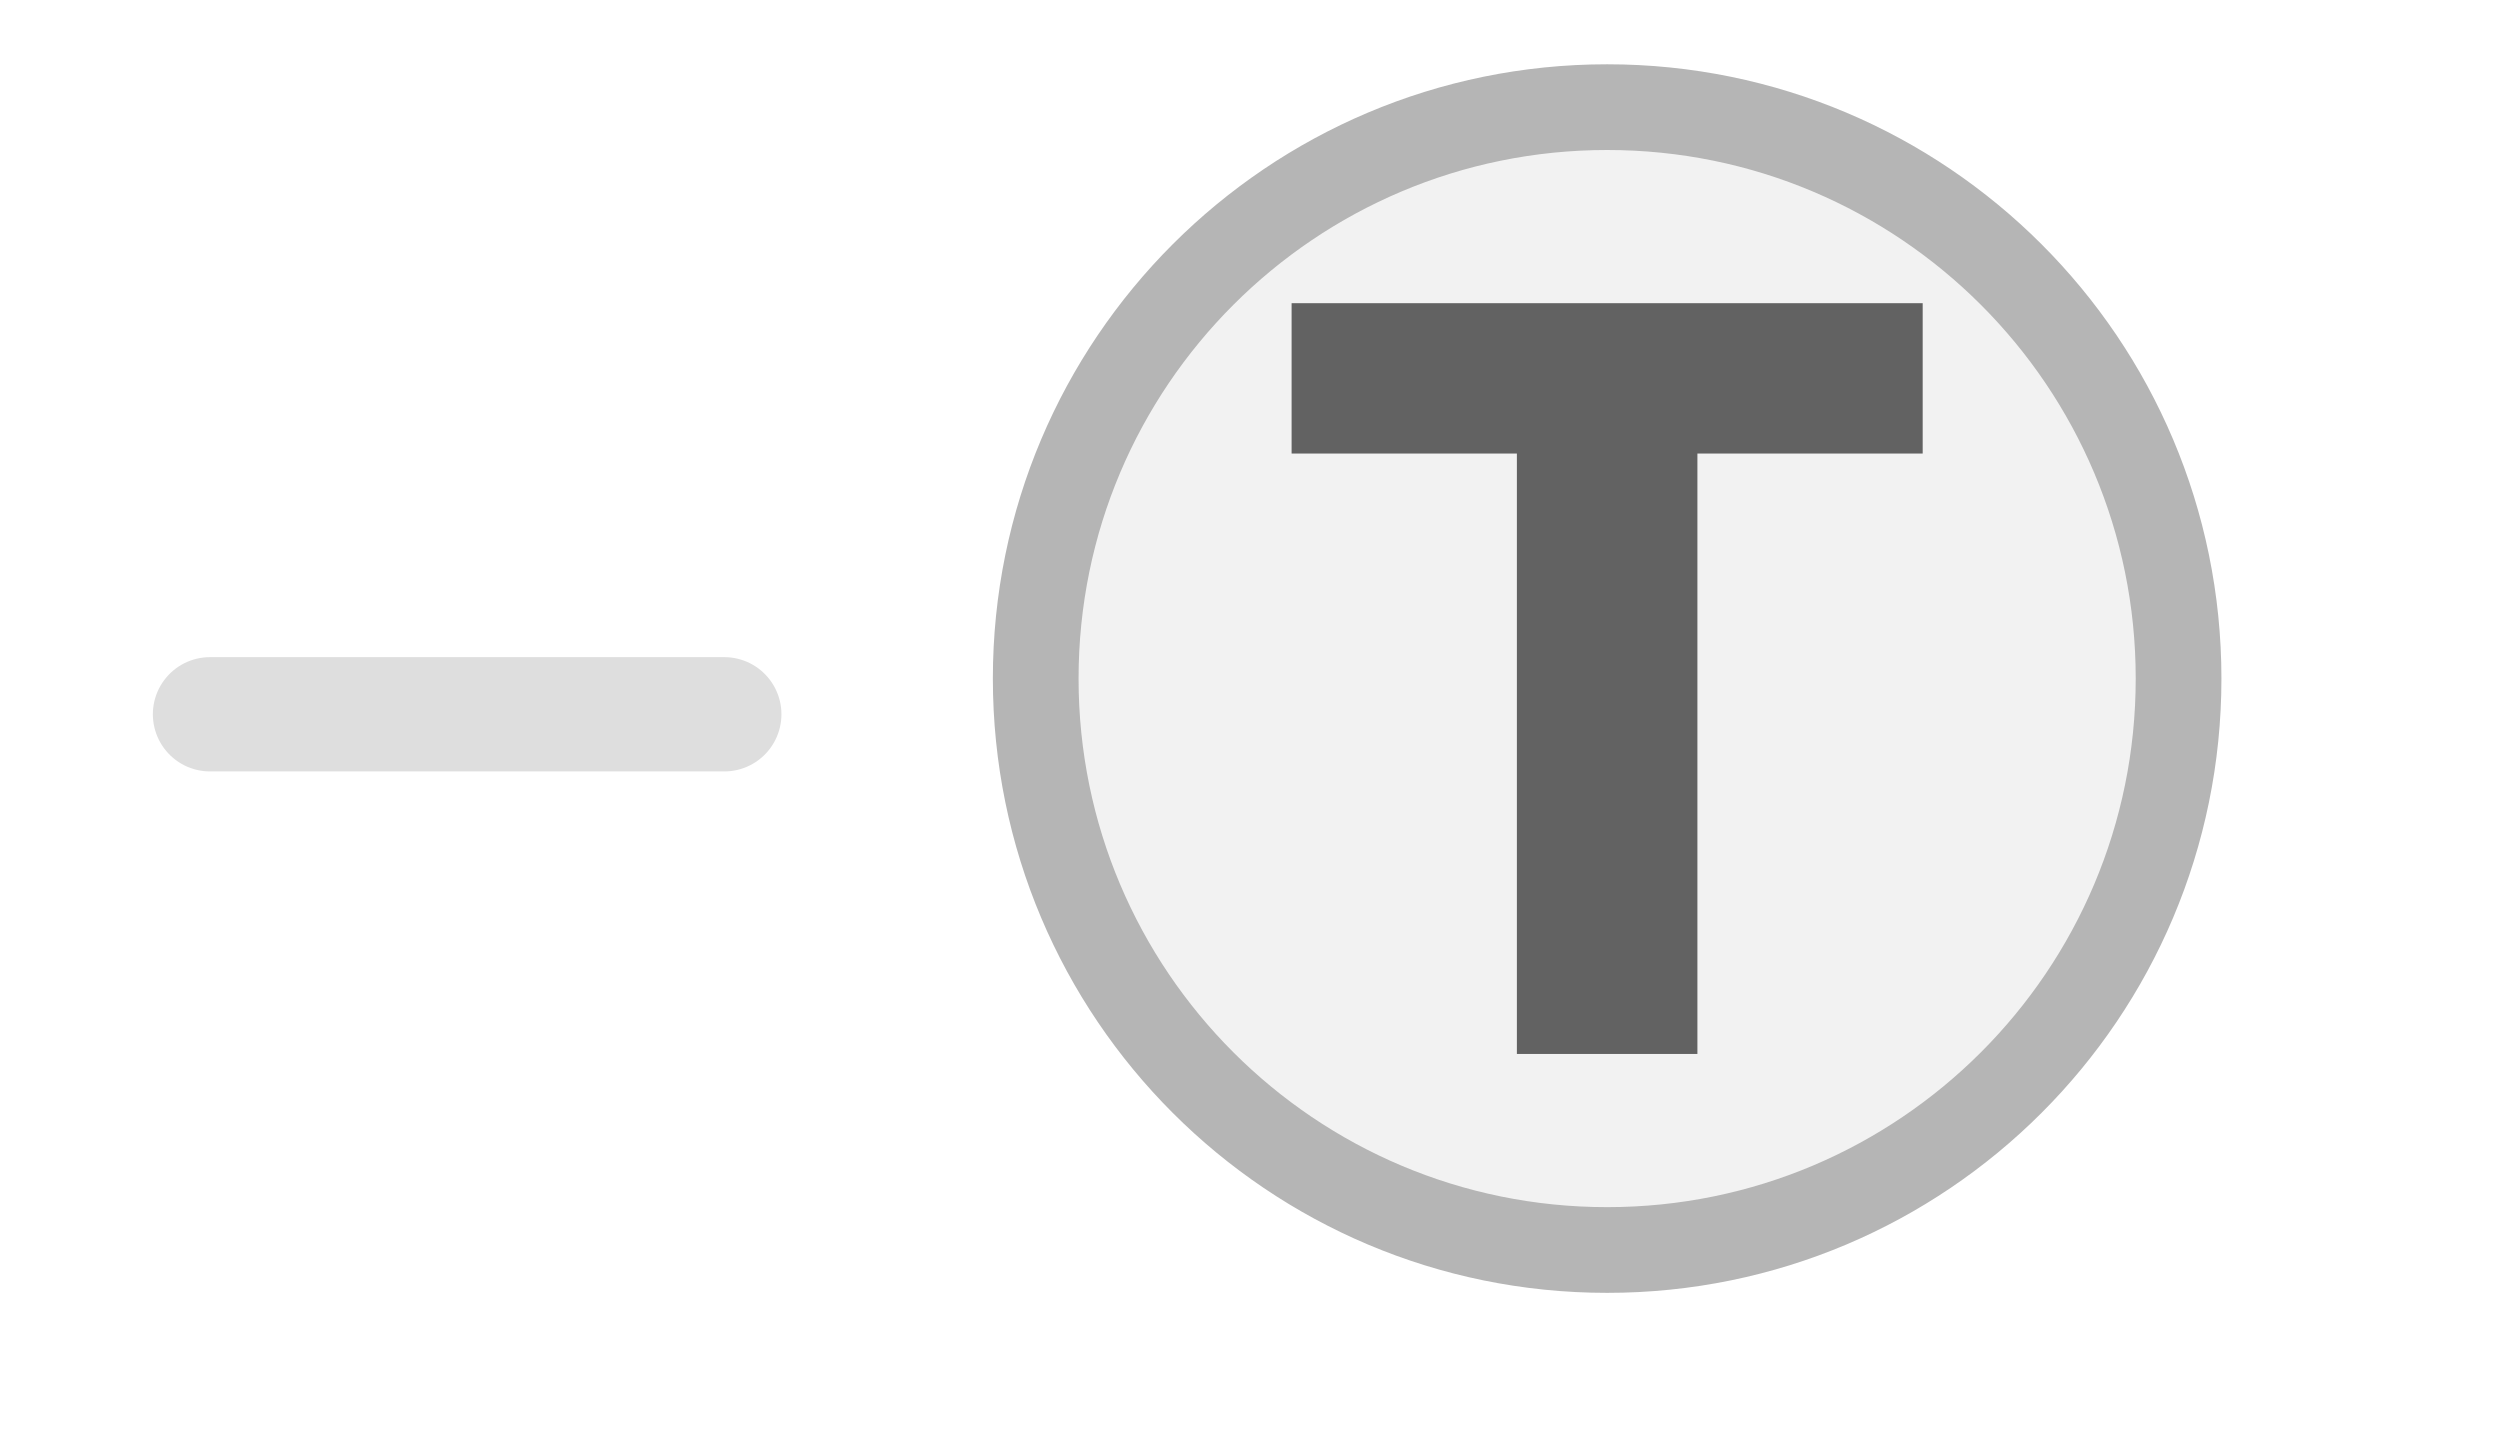
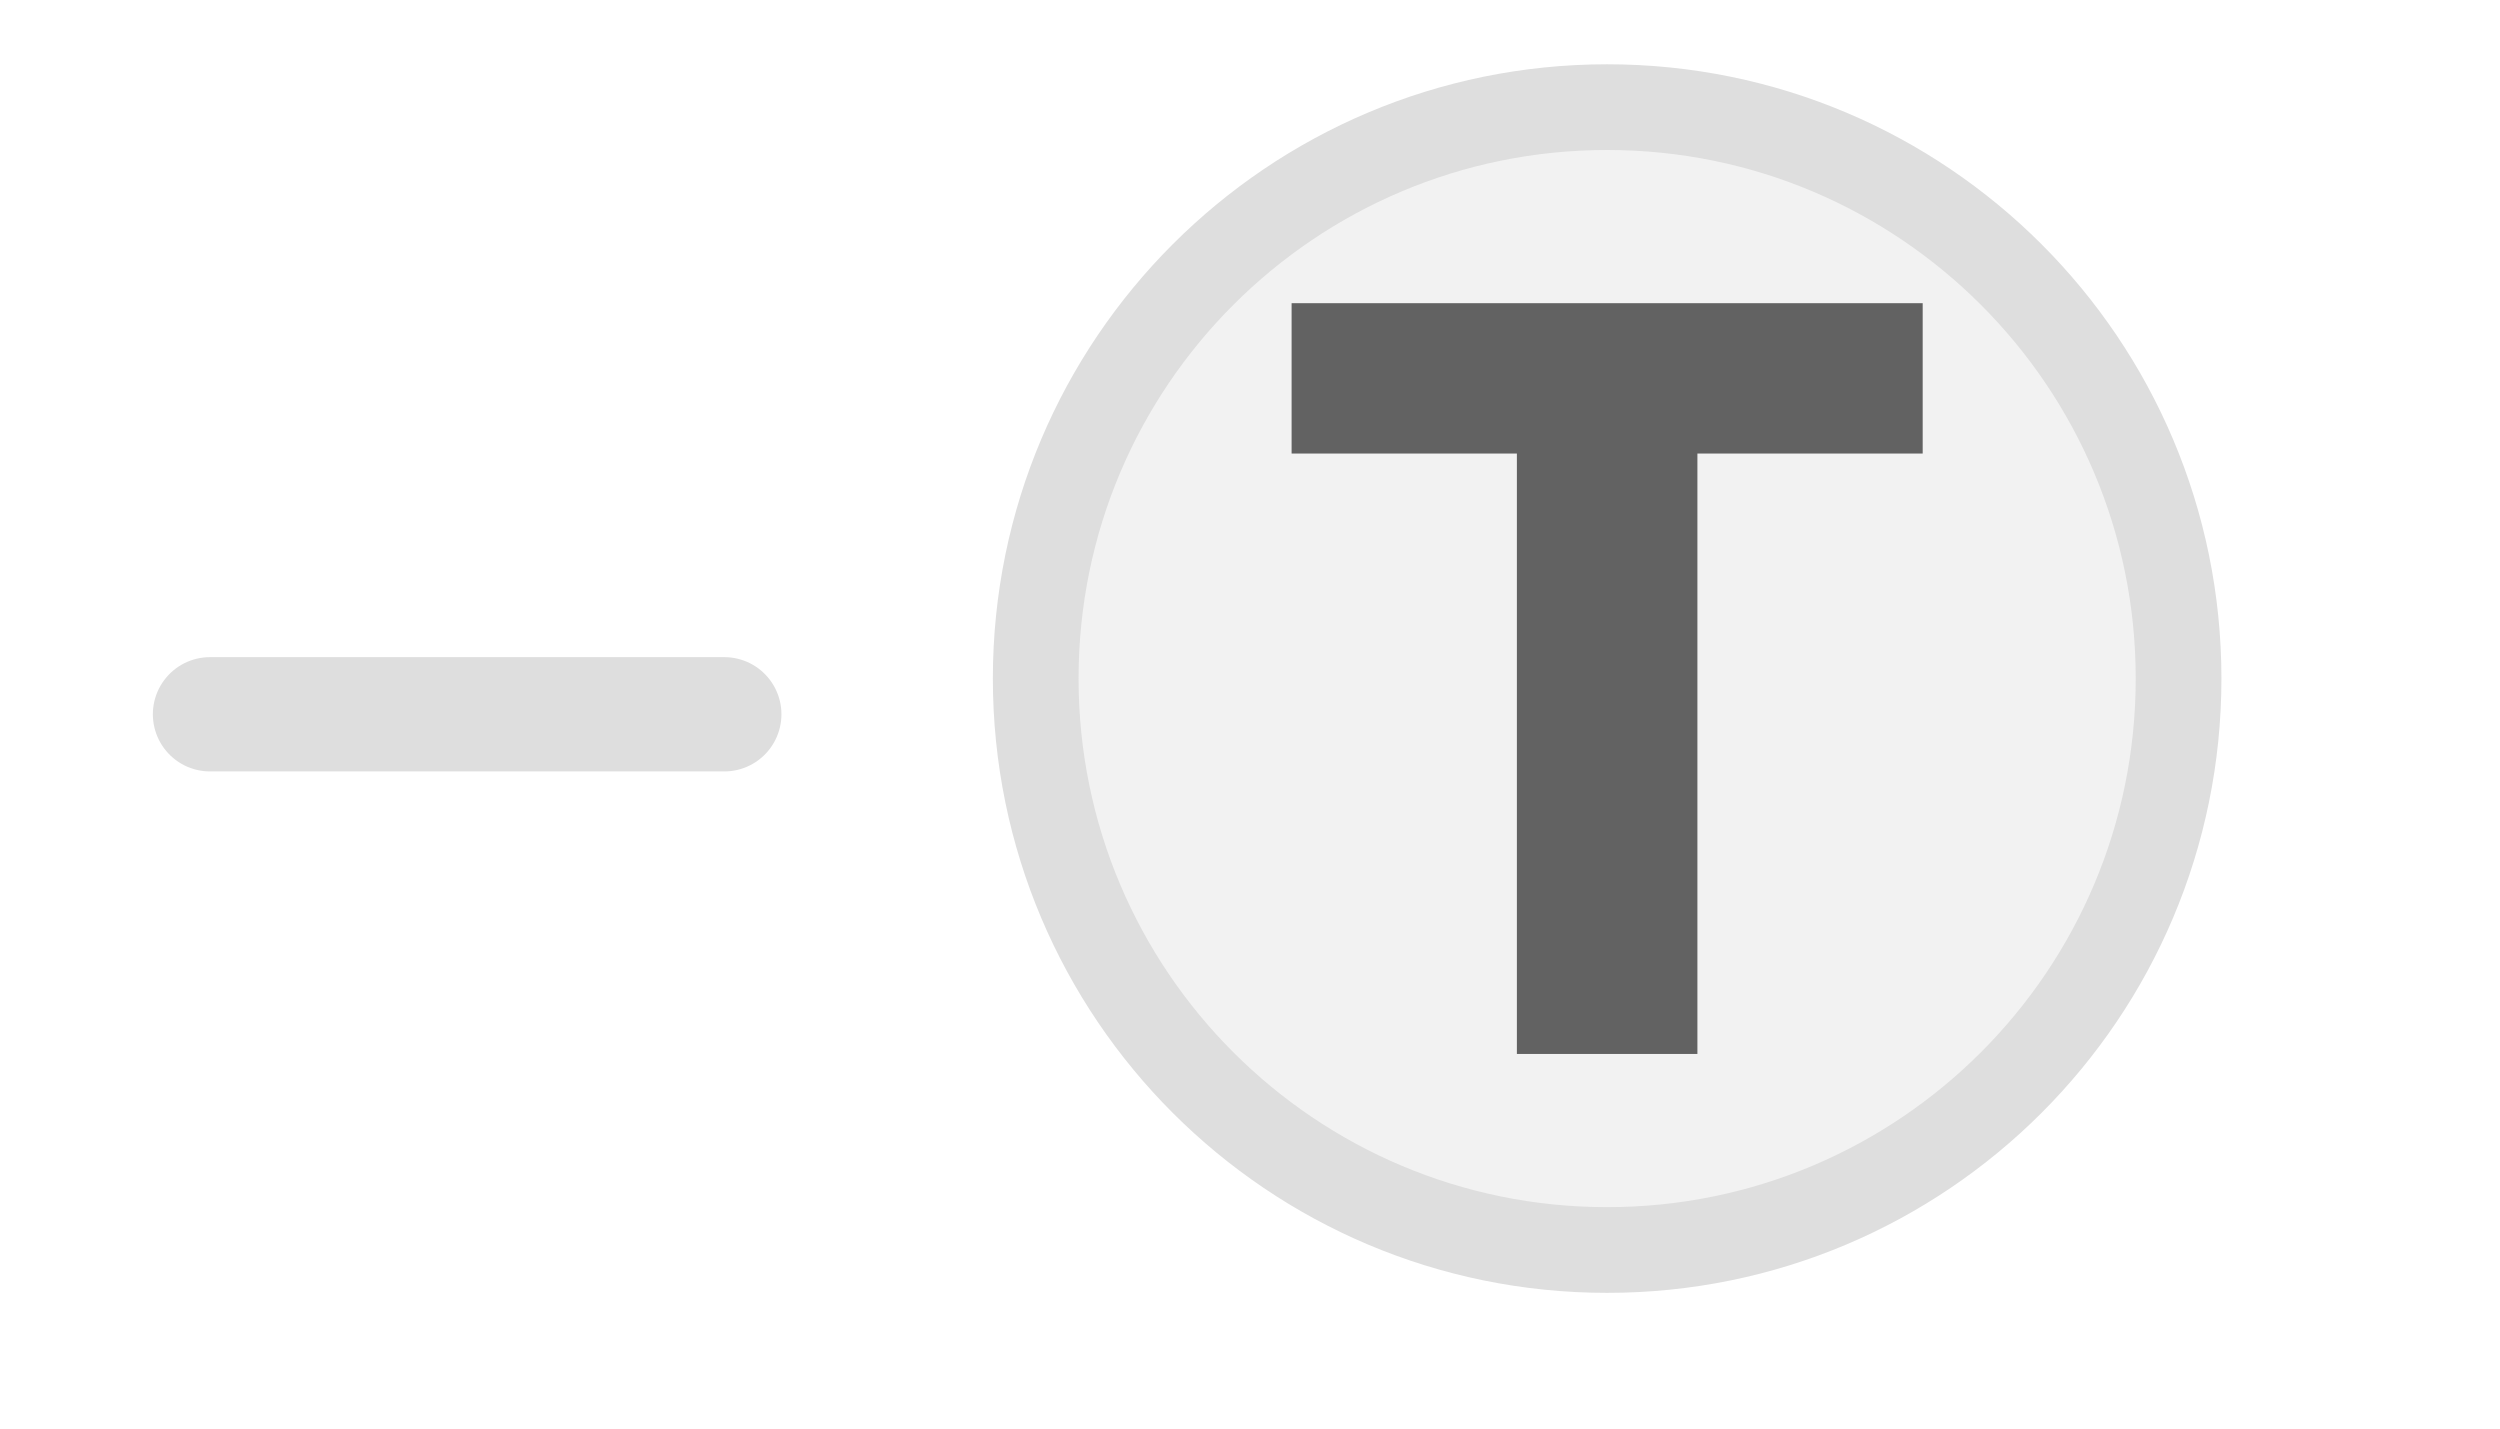
<svg xmlns="http://www.w3.org/2000/svg" width="35px" height="20px" viewBox="0 0 35 20">
  <line x1="2.94" y1="10" x2="10.14" y2="10" stroke="#dedede" stroke-width="1.6" stroke-linecap="round" />
-   <circle cx="22.5" cy="9.5" r="8" fill="#f2f2f2" stroke="#b5b5b5" stroke-width="1.2" />
+   <circle cx="22.5" cy="9.5" r="8" fill="#f2f2f2" stroke="#dedede" stroke-width="1.2" />
  <path d="M829 0V1194H381V1493H1636V1194H1188V0H829Z" fill="#626262" transform="translate(18.0824,4.2446) scale(0.00704,-0.00704) translate(-381,-1493)" />
</svg>
